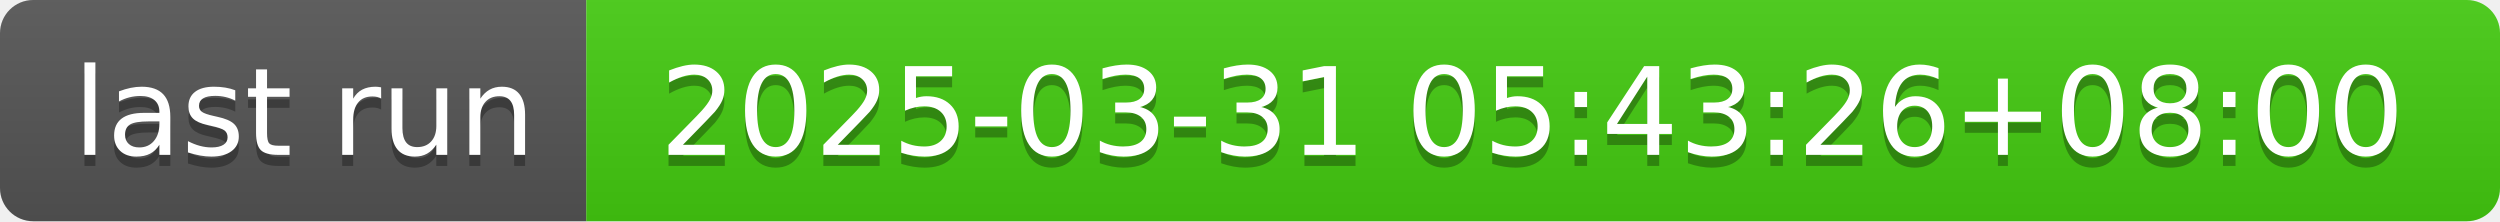
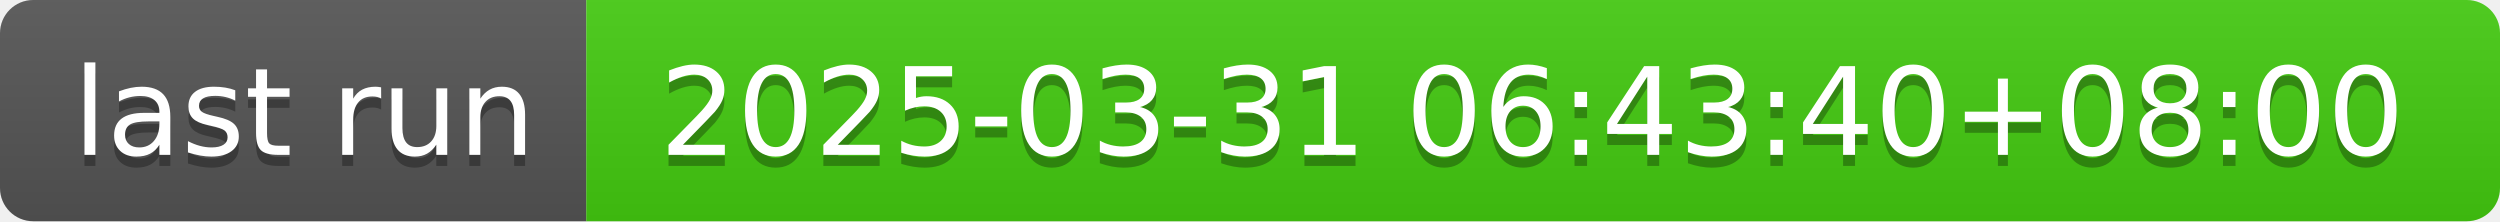
- <svg xmlns="http://www.w3.org/2000/svg" width="226" height="20" role="img" aria-label="last run: 2025-03-31 05:43:26+08:00">
+ <svg xmlns="http://www.w3.org/2000/svg" width="226" height="20" role="img" aria-label="last run: 2025-03-31 06:43:40+08:00">
  <linearGradient id="s" x2="0" y2="100%">
    <stop offset="0" stop-color="#bbb" stop-opacity=".1" />
    <stop offset="1" stop-opacity=".1" />
  </linearGradient>
  <clipPath id="r">
    <rect width="226" height="20" rx="3" fill="#fff" />
  </clipPath>
  <g clip-path="url(#r)">
    <rect width="53" height="20" fill="#555" />
    <rect x="53" width="173" height="20" fill="#4c1" />
    <rect width="226" height="20" fill="url(#s)" />
  </g>
  <g fill="#fff" text-anchor="middle" font-family="Verdana,Geneva,DejaVu Sans,sans-serif" text-rendering="geometricPrecision" font-size="110">
    <text aria-hidden="true" x="275" y="150" fill="#010101" fill-opacity=".3" transform="scale(.1)" textLength="430">last run</text>
    <text x="275" y="140" transform="scale(.1)" fill="#fff" textLength="430">last run</text>
-     <text aria-hidden="true" x="1385" y="150" fill="#010101" fill-opacity=".3" transform="scale(.1)" textLength="1630">2025-03-31 05:43:26+08:00</text>
-     <text x="1385" y="140" transform="scale(.1)" fill="#fff" textLength="1630">2025-03-31 05:43:26+08:00</text>
+     <text aria-hidden="true" x="1385" y="150" fill="#010101" fill-opacity=".3" transform="scale(.1)" textLength="1630">2025-03-31 06:43:40+08:00</text>
+     <text x="1385" y="140" transform="scale(.1)" fill="#fff" textLength="1630">2025-03-31 06:43:40+08:00</text>
  </g>
</svg>
